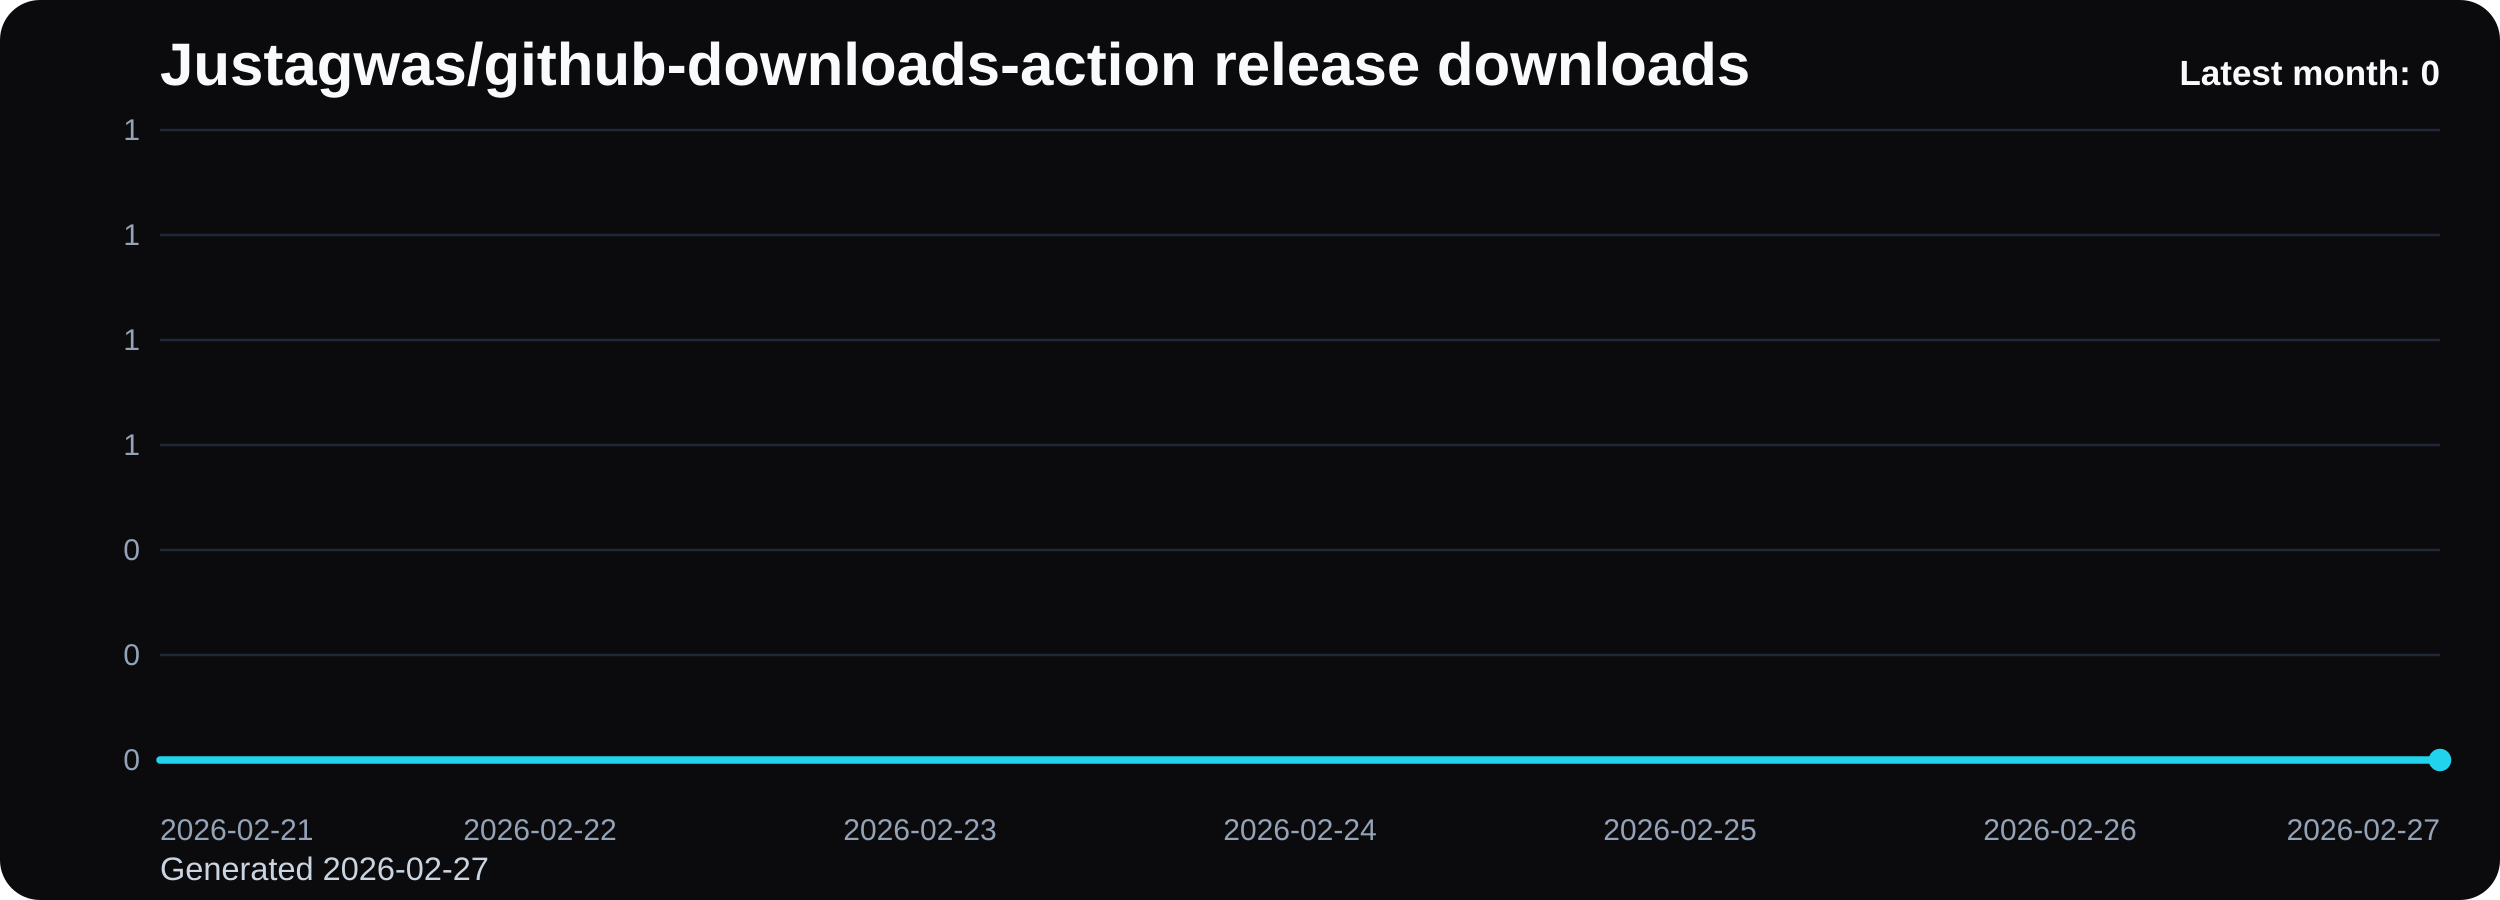
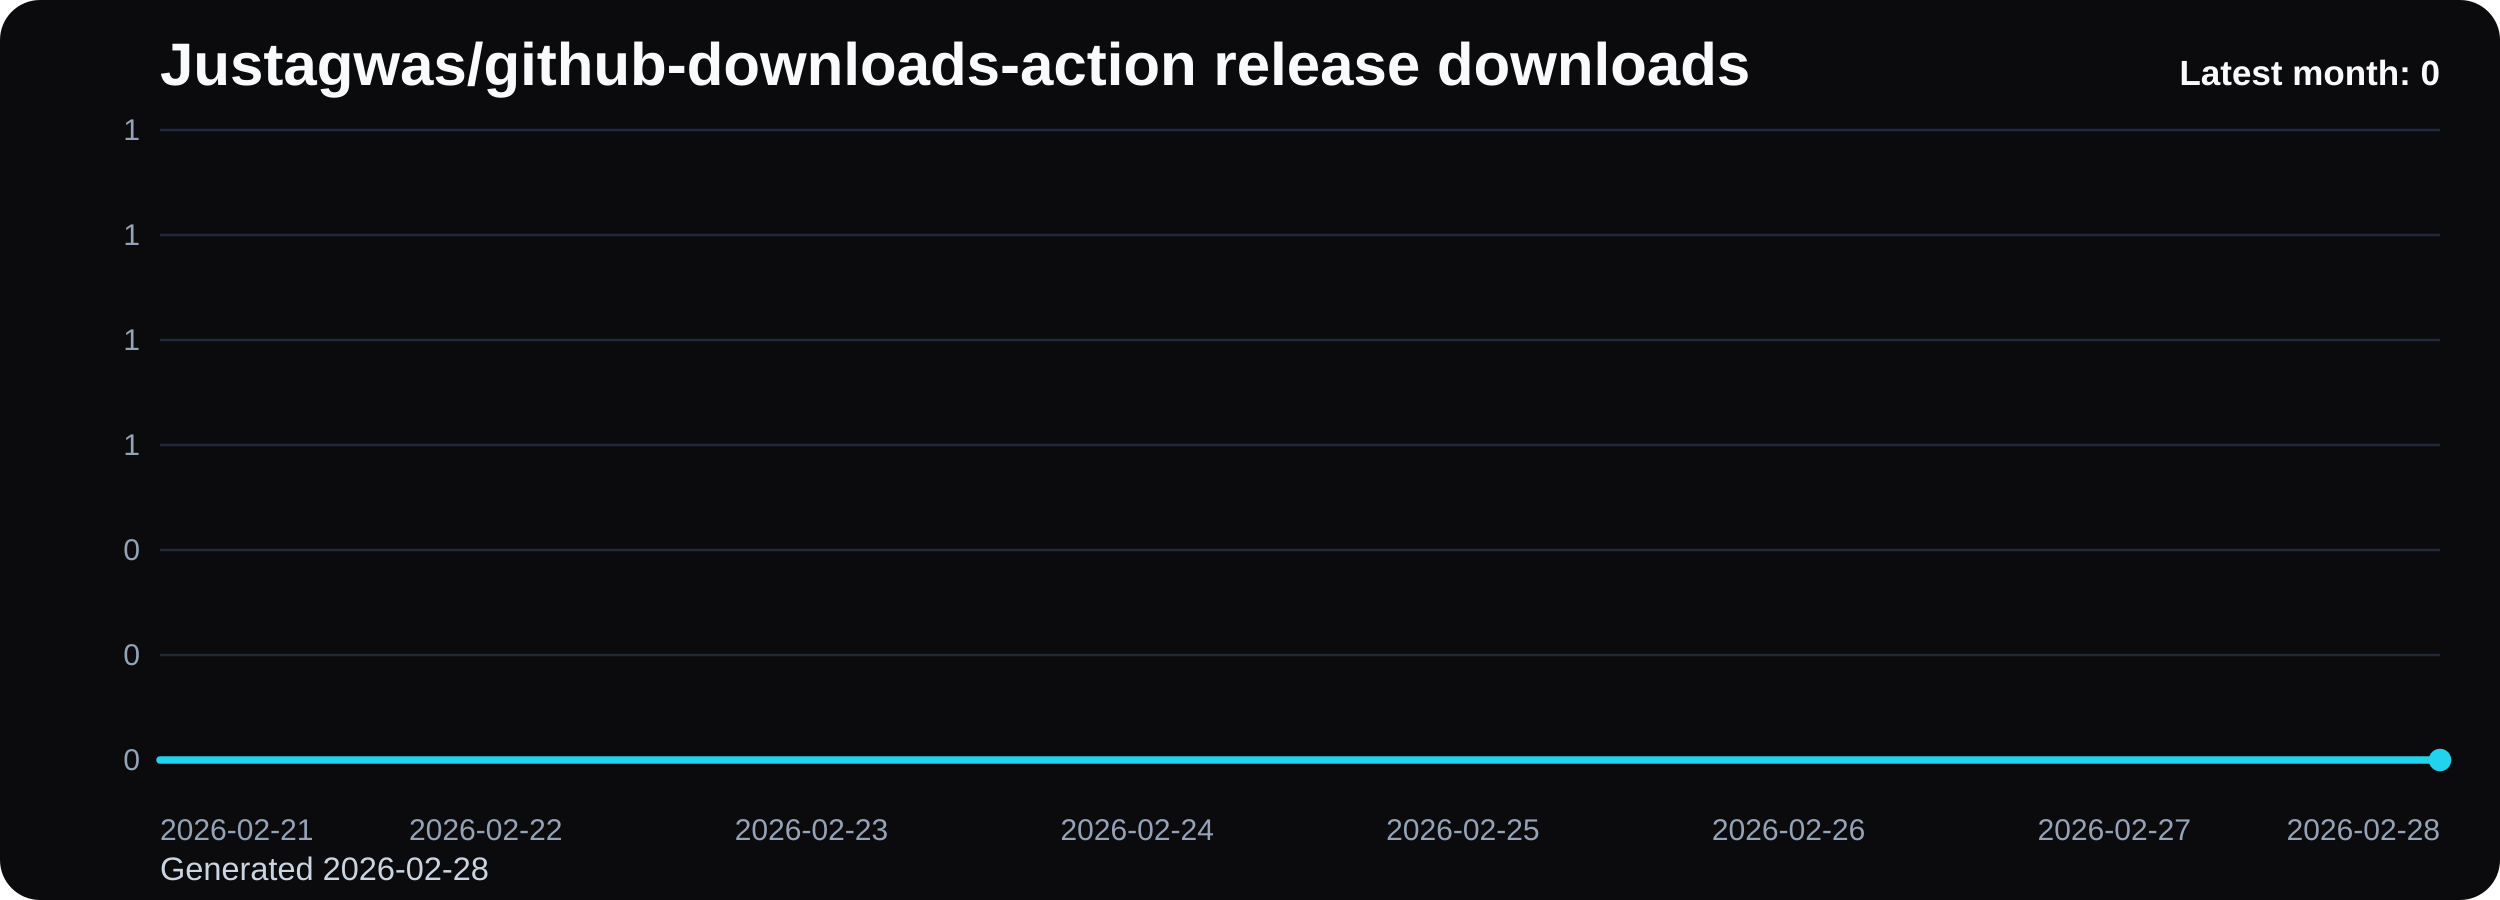
<svg xmlns="http://www.w3.org/2000/svg" viewBox="0 0 1000 360" role="img" aria-label="Justagwas/github-downloads-action release downloads chart">
  <defs>
    <linearGradient id="fill-monthly-black" x1="0" y1="0" x2="0" y2="1">
      <stop offset="0%" stop-color="#22d3ee" stop-opacity="0.32" />
      <stop offset="100%" stop-color="#22d3ee" stop-opacity="0.05" />
    </linearGradient>
    <style>
      .bg { fill: #0b0b0d; }
      .title { font: 700 24px Arial, sans-serif; fill: #f8fafc; }
      .sub { font: 400 13px Arial, sans-serif; fill: #cbd5e1; }
      .grid { stroke: #1f2937; stroke-width: 1; }
      .axis { font: 400 12px Arial, sans-serif; fill: #94a3b8; }
      .line { fill: none; stroke: #22d3ee; stroke-width: 3; stroke-linecap: round; stroke-linejoin: round; }
      .dot { fill: #22d3ee; }
      .value { font: 600 11px Arial, sans-serif; fill: #cbd5e1; }
      .latest { font: 700 14px Arial, sans-serif; fill: #f8fafc; }
    </style>
  </defs>
  <rect class="bg" x="0" y="0" width="1000" height="360" rx="16" />
  <text class="title" x="64" y="34">Justagwas/github-downloads-action release downloads</text>
-   <text class="sub" x="64" y="352">Generated 2026-02-27</text>
+   <text class="sub" x="64" y="352">Generated 2026-02-28</text>
  <line x1="64" y1="52.00" x2="976" y2="52.00" class="grid" />
  <text x="56" y="56.00" text-anchor="end" class="axis">1</text>
  <line x1="64" y1="94.00" x2="976" y2="94.00" class="grid" />
  <text x="56" y="98.00" text-anchor="end" class="axis">1</text>
  <line x1="64" y1="136.00" x2="976" y2="136.00" class="grid" />
  <text x="56" y="140.00" text-anchor="end" class="axis">1</text>
  <line x1="64" y1="178.00" x2="976" y2="178.00" class="grid" />
  <text x="56" y="182.00" text-anchor="end" class="axis">1</text>
  <line x1="64" y1="220.00" x2="976" y2="220.00" class="grid" />
  <text x="56" y="224.00" text-anchor="end" class="axis">0</text>
  <line x1="64" y1="262.00" x2="976" y2="262.00" class="grid" />
  <text x="56" y="266.00" text-anchor="end" class="axis">0</text>
  <line x1="64" y1="304.00" x2="976" y2="304.00" class="grid" />
  <text x="56" y="308.00" text-anchor="end" class="axis">0</text>
-   <path d="M 64.00 304 L 64.00 304.00 L 216.00 304.00 L 368.00 304.00 L 520.00 304.00 L 672.00 304.00 L 824.00 304.00 L 976.00 304.00 L 976.00 304 Z" fill="url(#fill-monthly-black)" />
-   <polyline class="line" points="64.00,304.00 216.00,304.00 368.00,304.00 520.00,304.00 672.00,304.00 824.00,304.00 976.00,304.00" />
+   <path d="M 64.00 304 L 64.00 304.00 L 194.29 304.00 L 324.57 304.00 L 454.86 304.00 L 585.14 304.00 L 715.43 304.00 L 845.71 304.00 L 976.00 304.00 L 976.00 304 Z" fill="url(#fill-monthly-black)" />
+   <polyline class="line" points="64.00,304.00 194.29,304.00 324.57,304.00 454.86,304.00 585.14,304.00 715.43,304.00 845.71,304.00 976.00,304.00" />
  <circle class="dot" cx="976.00" cy="304.00" r="4.5" />
  <text class="axis" x="64.00" y="336" text-anchor="start">2026-02-21</text>
-   <text class="axis" x="216.00" y="336" text-anchor="middle">2026-02-22</text>
-   <text class="axis" x="368.00" y="336" text-anchor="middle">2026-02-23</text>
-   <text class="axis" x="520.00" y="336" text-anchor="middle">2026-02-24</text>
-   <text class="axis" x="672.00" y="336" text-anchor="middle">2026-02-25</text>
-   <text class="axis" x="824.00" y="336" text-anchor="middle">2026-02-26</text>
-   <text class="axis" x="976.00" y="336" text-anchor="end">2026-02-27</text>
+   <text class="axis" x="194.29" y="336" text-anchor="middle">2026-02-22</text>
+   <text class="axis" x="324.57" y="336" text-anchor="middle">2026-02-23</text>
+   <text class="axis" x="454.86" y="336" text-anchor="middle">2026-02-24</text>
+   <text class="axis" x="585.14" y="336" text-anchor="middle">2026-02-25</text>
+   <text class="axis" x="715.43" y="336" text-anchor="middle">2026-02-26</text>
+   <text class="axis" x="845.71" y="336" text-anchor="middle">2026-02-27</text>
+   <text class="axis" x="976.00" y="336" text-anchor="end">2026-02-28</text>
  <text class="latest" x="976" y="34" text-anchor="end">Latest month: 0</text>
</svg>
